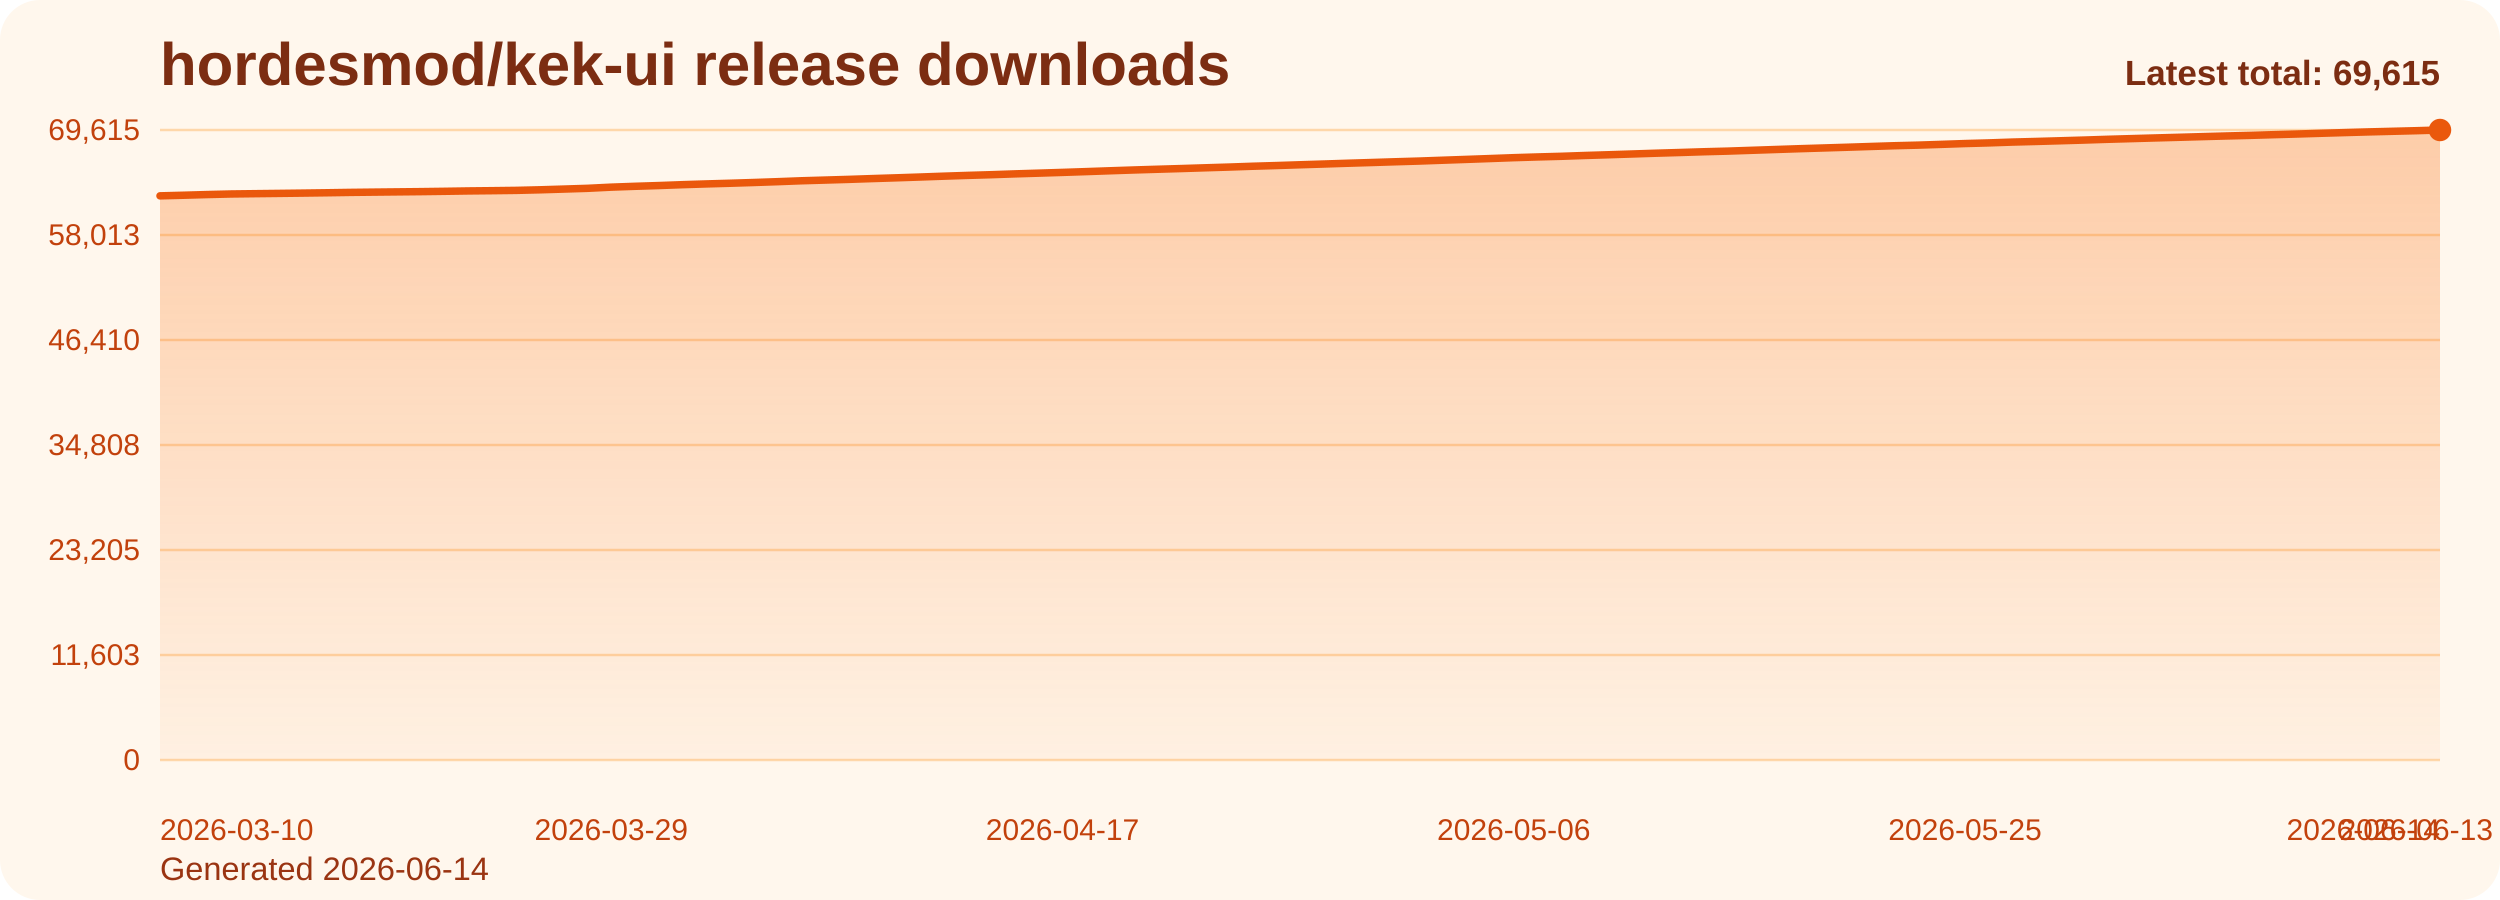
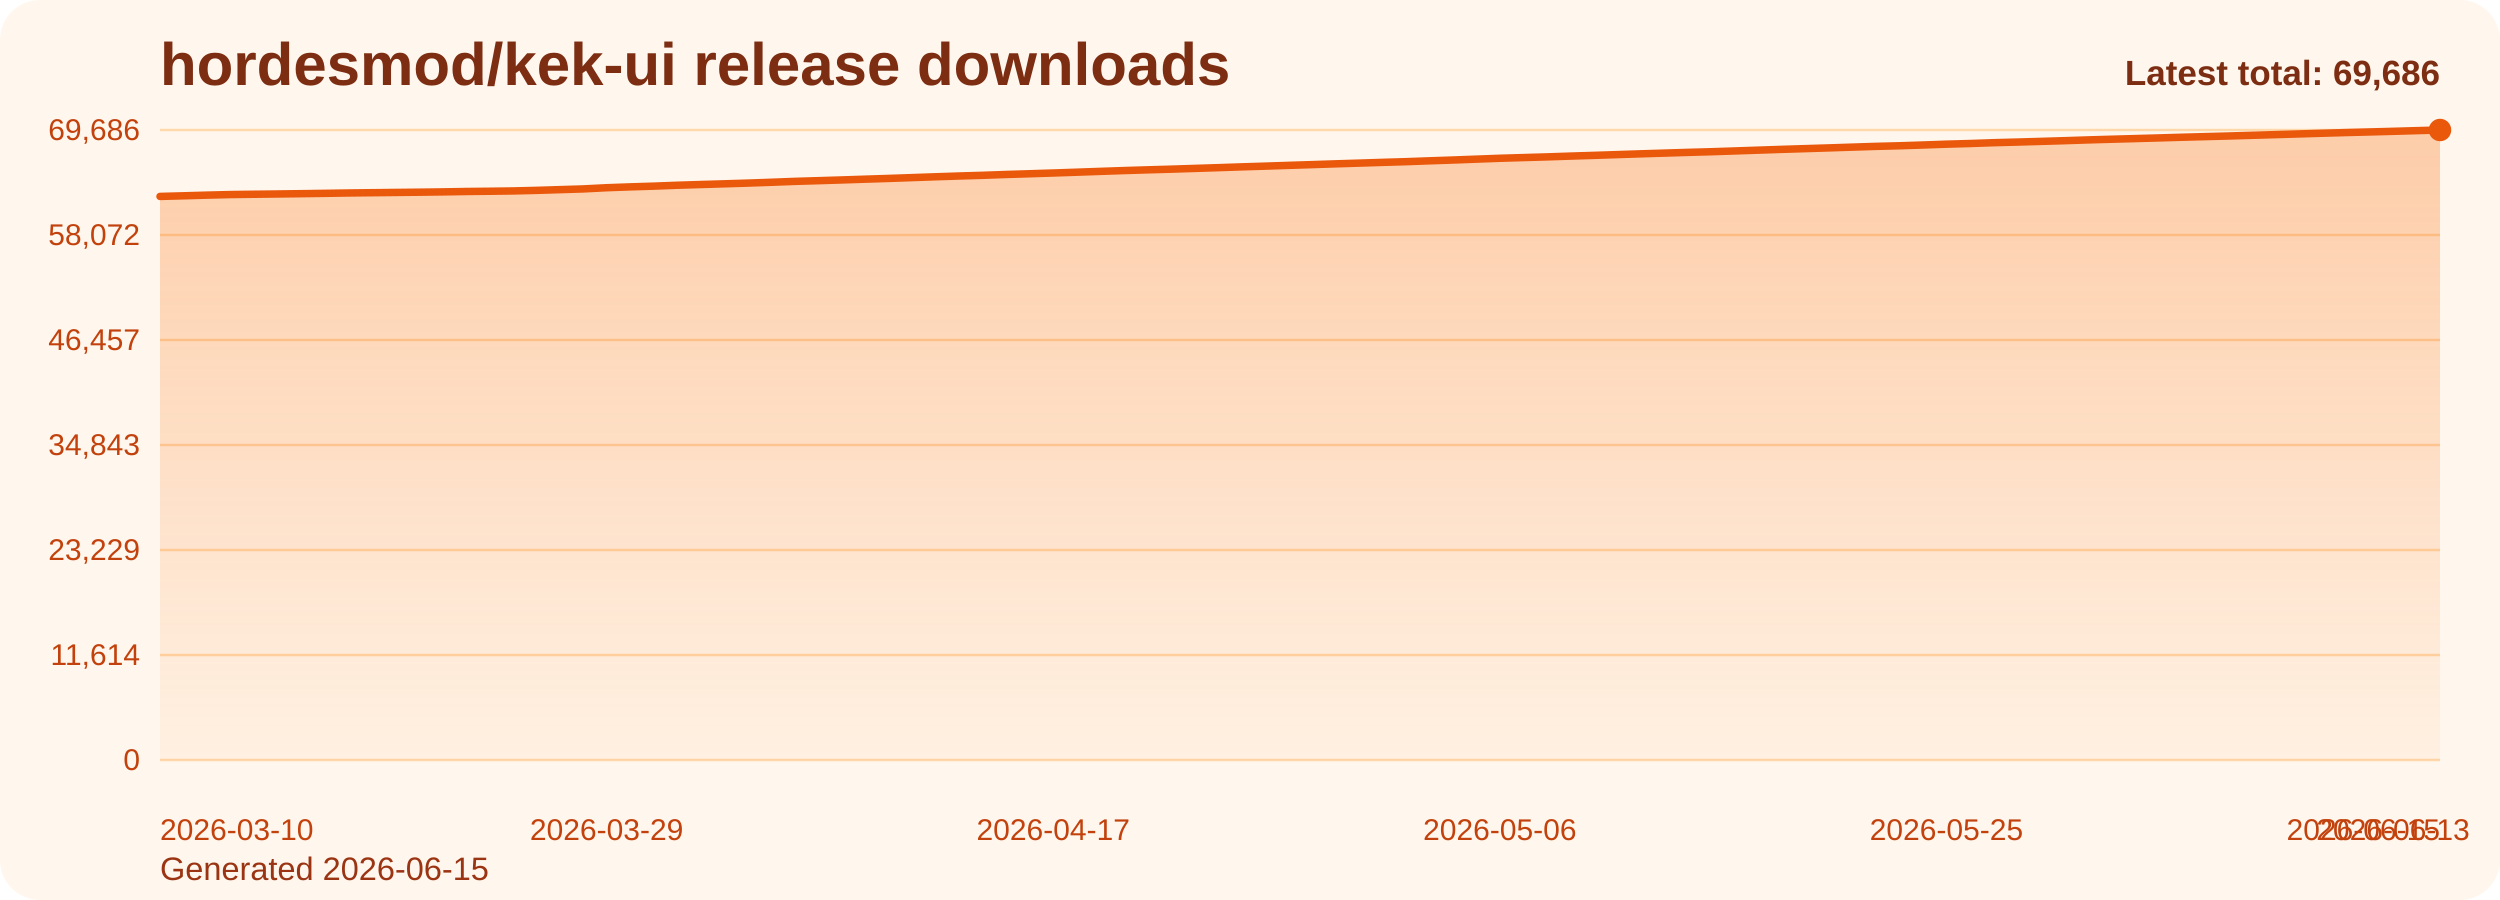
<svg xmlns="http://www.w3.org/2000/svg" viewBox="0 0 1000 360" role="img" aria-label="hordesmod/kek-ui release downloads chart">
  <defs>
    <linearGradient id="fill-total-trend-orange" x1="0" y1="0" x2="0" y2="1">
      <stop offset="0%" stop-color="#f97316" stop-opacity="0.32" />
      <stop offset="100%" stop-color="#f97316" stop-opacity="0.05" />
    </linearGradient>
    <style>
      .bg { fill: #fff7ed; }
      .title { font: 700 24px Arial, sans-serif; fill: #7c2d12; }
      .sub { font: 400 13px Arial, sans-serif; fill: #9a3412; }
      .grid { stroke: #fed7aa; stroke-width: 1; }
      .axis { font: 400 12px Arial, sans-serif; fill: #c2410c; }
      .line { fill: none; stroke: #ea580c; stroke-width: 3; stroke-linecap: round; stroke-linejoin: round; }
      .dot { fill: #ea580c; }
      .value { font: 600 11px Arial, sans-serif; fill: #9a3412; }
      .latest { font: 700 14px Arial, sans-serif; fill: #7c2d12; }
    </style>
  </defs>
  <rect class="bg" x="0" y="0" width="1000" height="360" rx="16" />
  <text class="title" x="64" y="34">hordesmod/kek-ui release downloads</text>
-   <text class="sub" x="64" y="352">Generated 2026-06-14</text>
+   <text class="sub" x="64" y="352">Generated 2026-06-15</text>
  <line x1="64" y1="52.00" x2="976" y2="52.00" class="grid" />
-   <text x="56" y="56.00" text-anchor="end" class="axis">69,615</text>
+   <text x="56" y="56.00" text-anchor="end" class="axis">69,686</text>
  <line x1="64" y1="94.00" x2="976" y2="94.00" class="grid" />
-   <text x="56" y="98.00" text-anchor="end" class="axis">58,013</text>
+   <text x="56" y="98.00" text-anchor="end" class="axis">58,072</text>
  <line x1="64" y1="136.00" x2="976" y2="136.00" class="grid" />
-   <text x="56" y="140.00" text-anchor="end" class="axis">46,410</text>
+   <text x="56" y="140.00" text-anchor="end" class="axis">46,457</text>
  <line x1="64" y1="178.00" x2="976" y2="178.00" class="grid" />
-   <text x="56" y="182.00" text-anchor="end" class="axis">34,808</text>
+   <text x="56" y="182.00" text-anchor="end" class="axis">34,843</text>
  <line x1="64" y1="220.00" x2="976" y2="220.00" class="grid" />
-   <text x="56" y="224.00" text-anchor="end" class="axis">23,205</text>
+   <text x="56" y="224.00" text-anchor="end" class="axis">23,229</text>
  <line x1="64" y1="262.00" x2="976" y2="262.00" class="grid" />
-   <text x="56" y="266.00" text-anchor="end" class="axis">11,603</text>
+   <text x="56" y="266.00" text-anchor="end" class="axis">11,614</text>
  <line x1="64" y1="304.00" x2="976" y2="304.00" class="grid" />
  <text x="56" y="308.00" text-anchor="end" class="axis">0</text>
-   <path d="M 64.00 304 L 64.00 78.34 L 73.50 78.09 L 83.00 77.82 L 92.50 77.59 L 102.00 77.47 L 111.50 77.36 L 121.00 77.24 L 130.50 77.11 L 140.00 76.96 L 149.50 76.85 L 159.00 76.75 L 168.50 76.65 L 178.00 76.52 L 187.50 76.37 L 197.00 76.27 L 206.50 76.15 L 216.00 75.92 L 225.50 75.63 L 235.00 75.33 L 244.50 74.86 L 254.00 74.52 L 263.50 74.22 L 273.00 73.87 L 282.50 73.57 L 292.00 73.30 L 301.50 73.00 L 311.00 72.67 L 320.50 72.31 L 330.00 72.03 L 339.50 71.75 L 349.00 71.43 L 358.50 71.13 L 368.00 70.81 L 377.50 70.47 L 387.00 70.16 L 396.50 69.88 L 406.00 69.55 L 415.50 69.26 L 425.00 68.96 L 434.50 68.64 L 444.00 68.31 L 453.50 67.99 L 463.00 67.70 L 472.50 67.42 L 482.00 67.12 L 491.50 66.83 L 501.00 66.50 L 510.50 66.22 L 520.00 65.91 L 529.50 65.61 L 539.00 65.30 L 548.50 65.01 L 558.00 64.71 L 567.50 64.43 L 577.00 64.09 L 586.50 63.76 L 596.00 63.42 L 605.50 63.07 L 615.00 62.78 L 624.50 62.52 L 634.00 62.19 L 643.50 61.90 L 653.00 61.59 L 662.50 61.28 L 672.00 61.00 L 681.50 60.70 L 691.00 60.45 L 700.50 60.13 L 710.00 59.81 L 719.50 59.49 L 729.00 59.20 L 738.50 58.91 L 748.00 58.60 L 757.50 58.30 L 767.00 58.06 L 776.50 57.75 L 786.00 57.42 L 795.50 57.16 L 805.00 56.83 L 814.50 56.58 L 824.00 56.31 L 833.50 56.03 L 843.00 55.72 L 852.50 55.45 L 862.00 55.18 L 871.50 54.92 L 881.00 54.65 L 890.50 54.39 L 900.00 54.15 L 909.50 53.87 L 919.00 53.60 L 928.50 53.31 L 938.00 53.03 L 947.50 52.76 L 957.00 52.52 L 966.50 52.28 L 976.00 52.00 L 976.00 304 Z" fill="url(#fill-total-trend-orange)" />
-   <polyline class="line" points="64.00,78.34 73.50,78.09 83.00,77.82 92.50,77.59 102.00,77.47 111.50,77.36 121.00,77.24 130.50,77.11 140.00,76.96 149.50,76.85 159.00,76.75 168.50,76.65 178.00,76.52 187.50,76.37 197.00,76.27 206.50,76.15 216.00,75.92 225.50,75.63 235.00,75.33 244.50,74.86 254.00,74.52 263.50,74.22 273.00,73.87 282.50,73.57 292.00,73.30 301.50,73.00 311.00,72.67 320.50,72.31 330.00,72.03 339.50,71.75 349.00,71.43 358.50,71.13 368.00,70.81 377.50,70.47 387.00,70.16 396.50,69.88 406.00,69.55 415.50,69.26 425.00,68.96 434.50,68.64 444.00,68.31 453.50,67.99 463.00,67.70 472.50,67.42 482.00,67.12 491.50,66.83 501.00,66.50 510.50,66.22 520.00,65.91 529.50,65.61 539.00,65.30 548.50,65.01 558.00,64.71 567.50,64.43 577.00,64.09 586.50,63.76 596.00,63.42 605.50,63.07 615.00,62.78 624.50,62.52 634.00,62.19 643.50,61.90 653.00,61.59 662.50,61.28 672.00,61.00 681.50,60.70 691.00,60.45 700.50,60.13 710.00,59.81 719.50,59.49 729.00,59.20 738.50,58.91 748.00,58.60 757.50,58.30 767.00,58.06 776.50,57.75 786.00,57.42 795.50,57.16 805.00,56.83 814.50,56.58 824.00,56.31 833.50,56.03 843.00,55.72 852.50,55.45 862.00,55.18 871.50,54.92 881.00,54.65 890.50,54.39 900.00,54.15 909.50,53.87 919.00,53.60 928.50,53.31 938.00,53.03 947.50,52.76 957.00,52.52 966.50,52.28 976.00,52.00" />
+   <path d="M 64.00 304 L 64.00 78.57 L 73.40 78.32 L 82.80 78.05 L 92.21 77.82 L 101.61 77.70 L 111.01 77.59 L 120.41 77.47 L 129.81 77.34 L 139.22 77.19 L 148.62 77.08 L 158.02 76.98 L 167.42 76.88 L 176.82 76.76 L 186.23 76.60 L 195.63 76.50 L 205.03 76.38 L 214.43 76.15 L 223.84 75.86 L 233.24 75.57 L 242.64 75.09 L 252.04 74.75 L 261.44 74.46 L 270.85 74.10 L 280.25 73.81 L 289.65 73.53 L 299.05 73.24 L 308.45 72.91 L 317.86 72.55 L 327.26 72.27 L 336.66 71.98 L 346.06 71.67 L 355.46 71.37 L 364.87 71.04 L 374.27 70.71 L 383.67 70.40 L 393.07 70.12 L 402.47 69.79 L 411.88 69.50 L 421.28 69.20 L 430.68 68.88 L 440.08 68.55 L 449.48 68.23 L 458.89 67.94 L 468.29 67.67 L 477.69 67.37 L 487.09 67.07 L 496.49 66.75 L 505.90 66.46 L 515.30 66.15 L 524.70 65.85 L 534.10 65.54 L 543.51 65.25 L 552.91 64.95 L 562.31 64.67 L 571.71 64.33 L 581.11 64.01 L 590.52 63.66 L 599.92 63.31 L 609.32 63.03 L 618.72 62.76 L 628.12 62.44 L 637.53 62.15 L 646.93 61.84 L 656.33 61.53 L 665.73 61.24 L 675.13 60.95 L 684.54 60.69 L 693.94 60.38 L 703.34 60.06 L 712.74 59.74 L 722.14 59.45 L 731.55 59.16 L 740.95 58.85 L 750.35 58.55 L 759.75 58.31 L 769.15 58.00 L 778.56 57.67 L 787.96 57.41 L 797.36 57.08 L 806.76 56.83 L 816.16 56.56 L 825.57 56.28 L 834.97 55.97 L 844.37 55.70 L 853.77 55.44 L 863.18 55.18 L 872.58 54.90 L 881.98 54.65 L 891.38 54.40 L 900.78 54.12 L 910.19 53.85 L 919.59 53.57 L 928.99 53.29 L 938.39 53.02 L 947.79 52.78 L 957.20 52.53 L 966.60 52.26 L 976.00 52.00 L 976.00 304 Z" fill="url(#fill-total-trend-orange)" />
+   <polyline class="line" points="64.00,78.57 73.40,78.32 82.80,78.05 92.21,77.82 101.61,77.70 111.01,77.59 120.41,77.47 129.81,77.34 139.22,77.19 148.62,77.08 158.02,76.98 167.42,76.88 176.82,76.76 186.23,76.60 195.63,76.50 205.03,76.38 214.43,76.15 223.84,75.86 233.24,75.57 242.64,75.09 252.04,74.75 261.44,74.46 270.85,74.10 280.25,73.81 289.65,73.53 299.05,73.24 308.45,72.91 317.86,72.55 327.26,72.27 336.66,71.98 346.06,71.67 355.46,71.37 364.87,71.04 374.27,70.71 383.67,70.40 393.07,70.12 402.47,69.79 411.88,69.50 421.28,69.20 430.68,68.88 440.08,68.55 449.48,68.23 458.89,67.94 468.29,67.67 477.69,67.37 487.09,67.07 496.49,66.75 505.90,66.46 515.30,66.15 524.70,65.85 534.10,65.54 543.51,65.25 552.91,64.95 562.31,64.67 571.71,64.33 581.11,64.01 590.52,63.66 599.92,63.31 609.32,63.03 618.72,62.76 628.12,62.44 637.53,62.15 646.93,61.84 656.33,61.53 665.73,61.24 675.13,60.95 684.54,60.69 693.94,60.38 703.34,60.06 712.74,59.74 722.14,59.45 731.55,59.16 740.95,58.85 750.35,58.55 759.75,58.31 769.15,58.00 778.56,57.67 787.96,57.41 797.36,57.08 806.76,56.83 816.16,56.56 825.57,56.28 834.97,55.97 844.37,55.70 853.77,55.44 863.18,55.18 872.58,54.90 881.98,54.65 891.38,54.40 900.78,54.12 910.19,53.85 919.59,53.57 928.99,53.29 938.39,53.02 947.79,52.78 957.20,52.53 966.60,52.26 976.00,52.00" />
  <circle class="dot" cx="976.00" cy="52.00" r="4.5" />
  <text class="axis" x="64.00" y="336" text-anchor="start">2026-03-10</text>
-   <text class="axis" x="244.50" y="336" text-anchor="middle">2026-03-29</text>
-   <text class="axis" x="425.00" y="336" text-anchor="middle">2026-04-17</text>
-   <text class="axis" x="605.50" y="336" text-anchor="middle">2026-05-06</text>
-   <text class="axis" x="786.00" y="336" text-anchor="middle">2026-05-25</text>
-   <text class="axis" x="966.50" y="336" text-anchor="middle">2026-06-13</text>
-   <text class="axis" x="976.00" y="336" text-anchor="end">2026-06-14</text>
-   <text class="latest" x="976" y="34" text-anchor="end">Latest total: 69,615</text>
+   <text class="axis" x="242.64" y="336" text-anchor="middle">2026-03-29</text>
+   <text class="axis" x="421.28" y="336" text-anchor="middle">2026-04-17</text>
+   <text class="axis" x="599.92" y="336" text-anchor="middle">2026-05-06</text>
+   <text class="axis" x="778.56" y="336" text-anchor="middle">2026-05-25</text>
+   <text class="axis" x="957.20" y="336" text-anchor="middle">2026-06-13</text>
+   <text class="axis" x="976.00" y="336" text-anchor="end">2026-06-15</text>
+   <text class="latest" x="976" y="34" text-anchor="end">Latest total: 69,686</text>
</svg>
